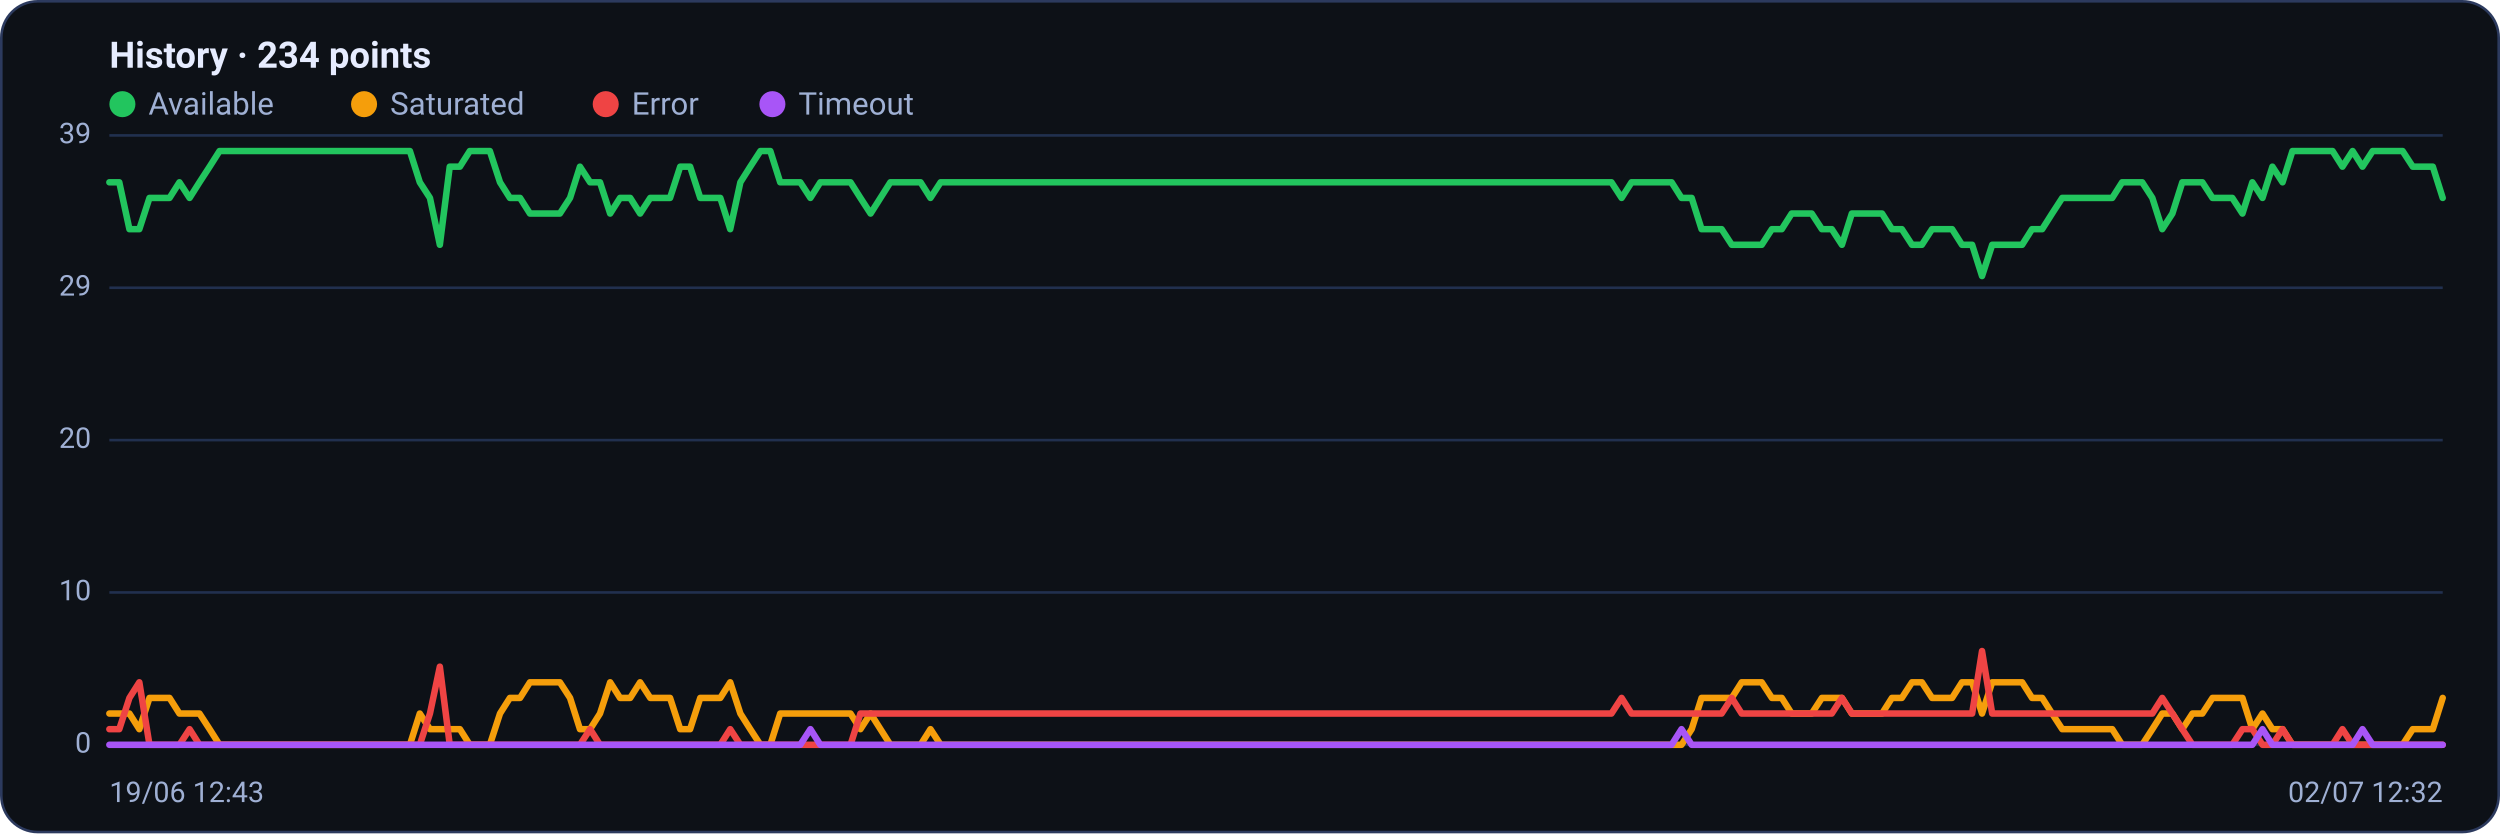
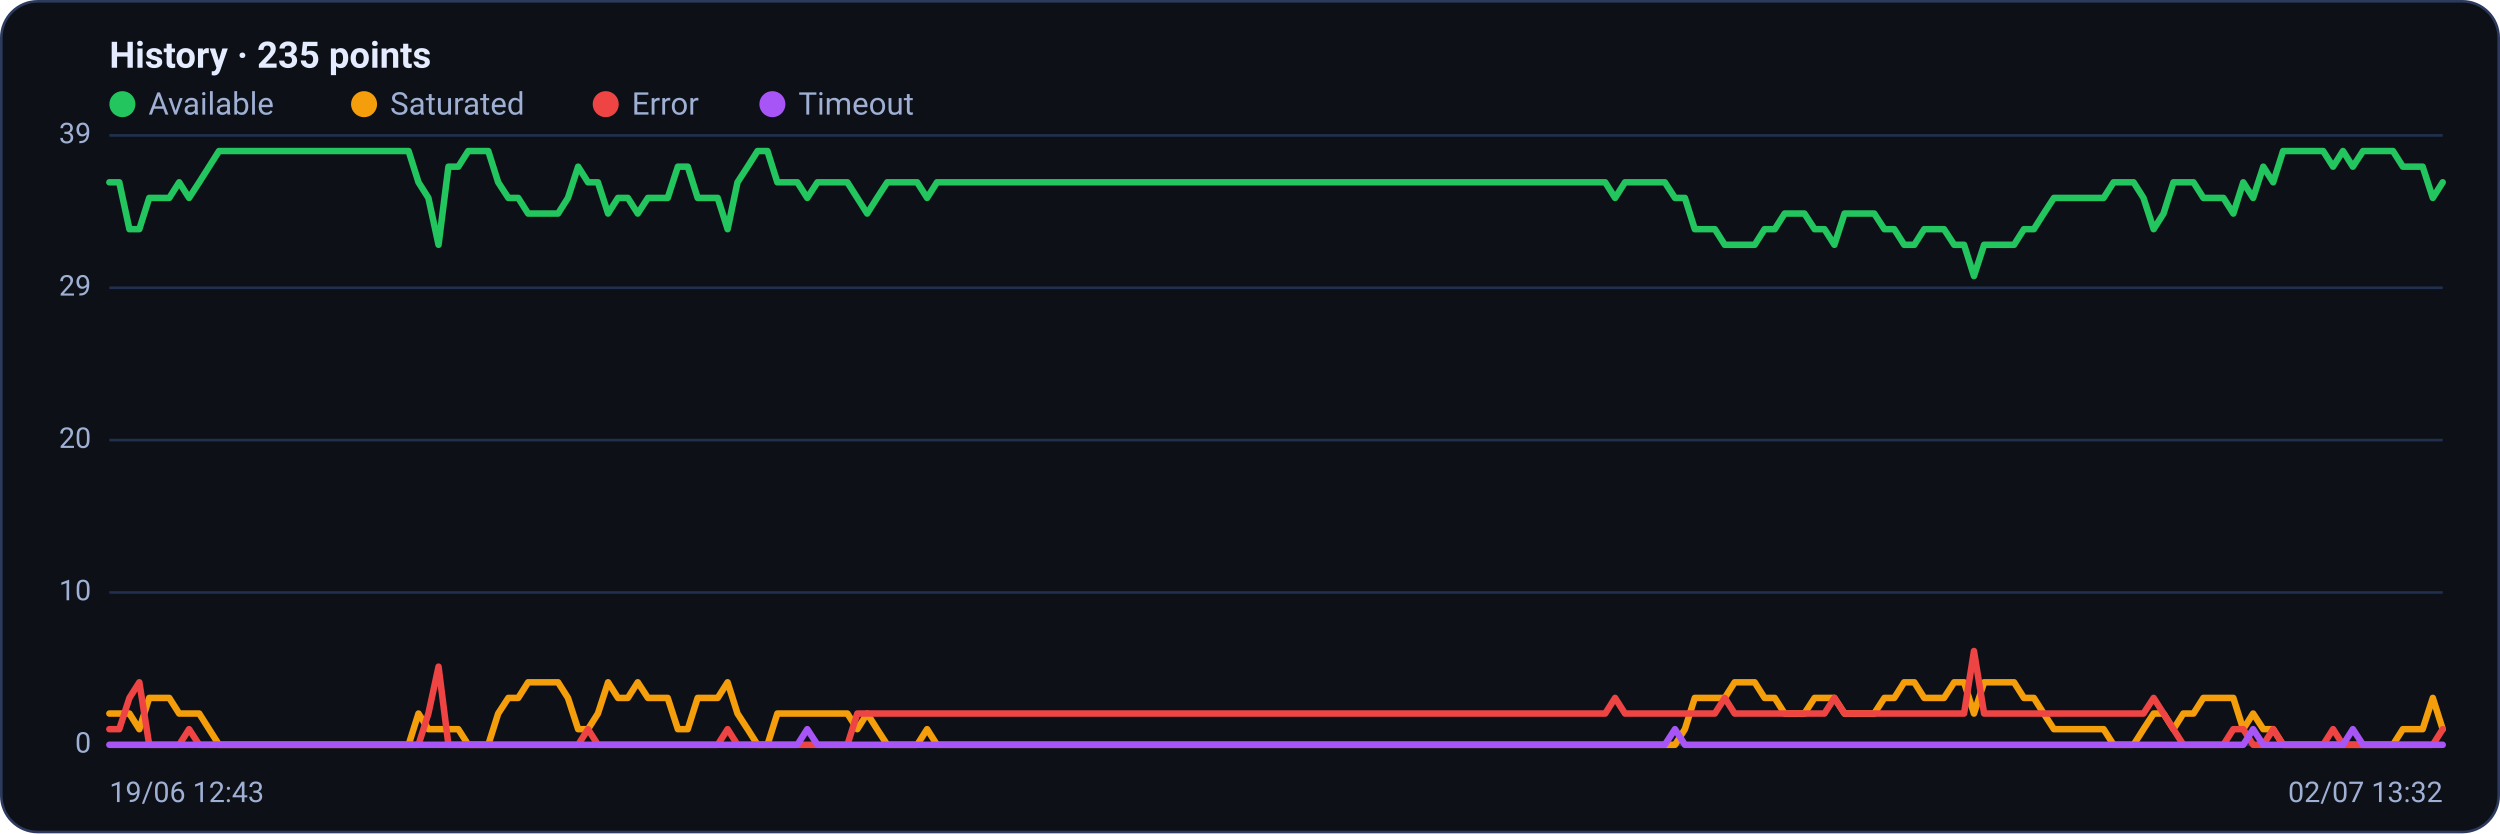
<svg xmlns="http://www.w3.org/2000/svg" viewBox="0 0 960 320" width="960" height="320" font-family="Segoe UI, system-ui, -apple-system, Roboto, Helvetica, Arial, sans-serif" role="img" aria-label="Availability history per region">
  <rect x="0.5" y="0.5" width="959" height="319" rx="14" fill="#0d1117" stroke="#2c3a5e" />
-   <text x="42" y="26" font-size="14" font-weight="600" fill="#e6ecff">History · 234 points</text>
+   <text x="42" y="26" font-size="14" font-weight="600" fill="#e6ecff">History · 235 points</text>
  <circle cx="47" cy="40" r="5" fill="#22c55e" />
  <text x="57" y="44" font-size="12" fill="#9fb0d4">Available</text>
  <circle cx="139.8" cy="40" r="5" fill="#f59e0b" />
  <text x="149.8" y="44" font-size="12" fill="#9fb0d4">Saturated</text>
  <circle cx="232.6" cy="40" r="5" fill="#ef4444" />
  <text x="242.6" y="44" font-size="12" fill="#9fb0d4">Error</text>
  <circle cx="296.6" cy="40" r="5" fill="#a855f7" />
  <text x="306.6" y="44" font-size="12" fill="#9fb0d4">Timeout</text>
  <line x1="42" y1="286.0" x2="938" y2="286.0" stroke="#21304f" stroke-width="1" />
  <text x="35" y="289.0" text-anchor="end" font-size="11" fill="#9fb0d4">0</text>
  <line x1="42" y1="227.5" x2="938" y2="227.5" stroke="#21304f" stroke-width="1" />
  <text x="35" y="230.5" text-anchor="end" font-size="11" fill="#9fb0d4">10</text>
  <line x1="42" y1="169.0" x2="938" y2="169.0" stroke="#21304f" stroke-width="1" />
  <text x="35" y="172.0" text-anchor="end" font-size="11" fill="#9fb0d4">20</text>
  <line x1="42" y1="110.5" x2="938" y2="110.5" stroke="#21304f" stroke-width="1" />
  <text x="35" y="113.5" text-anchor="end" font-size="11" fill="#9fb0d4">29</text>
  <line x1="42" y1="52.0" x2="938" y2="52.0" stroke="#21304f" stroke-width="1" />
  <text x="35" y="55.0" text-anchor="end" font-size="11" fill="#9fb0d4">39</text>
-   <polyline fill="none" stroke="#22c55e" stroke-width="2.5" stroke-linejoin="round" stroke-linecap="round" points="42.0,70.0 45.8,70.0 49.7,88.0 53.5,88.0 57.4,76.0 61.2,76.0 65.1,76.0 68.9,70.0 72.8,76.0 76.6,70.0 80.5,64.0 84.3,58.0 88.1,58.0 92.0,58.0 95.8,58.0 99.7,58.0 103.5,58.0 107.4,58.0 111.2,58.0 115.1,58.0 118.9,58.0 122.8,58.0 126.6,58.0 130.4,58.0 134.3,58.0 138.1,58.0 142.0,58.0 145.8,58.0 149.7,58.0 153.5,58.0 157.4,58.0 161.2,70.0 165.1,76.0 168.9,94.0 172.7,64.0 176.6,64.0 180.4,58.0 184.3,58.0 188.1,58.0 192.0,70.0 195.8,76.0 199.7,76.0 203.5,82.0 207.4,82.0 211.2,82.0 215.0,82.0 218.9,76.0 222.7,64.0 226.6,70.0 230.4,70.0 234.3,82.0 238.1,76.0 242.0,76.0 245.8,82.0 249.7,76.0 253.5,76.0 257.3,76.0 261.2,64.0 265.0,64.0 268.9,76.0 272.7,76.0 276.6,76.0 280.4,88.0 284.3,70.0 288.1,64.0 292.0,58.0 295.8,58.0 299.6,70.0 303.5,70.0 307.3,70.0 311.2,76.0 315.0,70.0 318.9,70.0 322.7,70.0 326.6,70.0 330.4,76.0 334.3,82.0 338.1,76.0 341.9,70.0 345.8,70.0 349.6,70.0 353.5,70.0 357.3,76.0 361.2,70.0 365.0,70.0 368.9,70.0 372.7,70.0 376.6,70.0 380.4,70.0 384.2,70.0 388.1,70.0 391.9,70.0 395.8,70.0 399.6,70.0 403.5,70.0 407.3,70.0 411.2,70.0 415.0,70.0 418.9,70.0 422.7,70.0 426.5,70.0 430.4,70.0 434.2,70.0 438.1,70.0 441.9,70.0 445.8,70.0 449.6,70.0 453.5,70.0 457.3,70.0 461.2,70.0 465.0,70.0 468.8,70.0 472.7,70.0 476.5,70.0 480.4,70.0 484.2,70.0 488.1,70.0 491.9,70.0 495.8,70.0 499.6,70.0 503.5,70.0 507.3,70.0 511.2,70.0 515.0,70.0 518.8,70.0 522.7,70.0 526.5,70.0 530.4,70.0 534.2,70.0 538.1,70.0 541.9,70.0 545.8,70.0 549.6,70.0 553.5,70.0 557.3,70.0 561.1,70.0 565.0,70.0 568.8,70.0 572.7,70.0 576.5,70.0 580.4,70.0 584.2,70.0 588.1,70.0 591.9,70.0 595.8,70.0 599.6,70.0 603.4,70.0 607.3,70.0 611.1,70.0 615.0,70.0 618.8,70.0 622.7,76.0 626.5,70.0 630.4,70.0 634.2,70.0 638.1,70.0 641.9,70.0 645.7,76.0 649.6,76.0 653.4,88.0 657.3,88.0 661.1,88.0 665.0,94.0 668.8,94.0 672.7,94.0 676.5,94.0 680.4,88.0 684.2,88.0 688.0,82.0 691.9,82.0 695.7,82.0 699.6,88.0 703.4,88.0 707.3,94.0 711.1,82.0 715.0,82.0 718.8,82.0 722.7,82.0 726.5,88.0 730.3,88.0 734.2,94.0 738.0,94.0 741.9,88.0 745.7,88.0 749.6,88.0 753.4,94.0 757.3,94.0 761.1,106.0 765.0,94.0 768.8,94.0 772.6,94.0 776.5,94.0 780.3,88.0 784.2,88.0 788.0,82.0 791.9,76.0 795.7,76.0 799.6,76.0 803.4,76.0 807.3,76.0 811.1,76.0 814.9,70.0 818.8,70.0 822.6,70.0 826.5,76.0 830.3,88.0 834.2,82.0 838.0,70.0 841.9,70.0 845.7,70.0 849.6,76.0 853.4,76.0 857.2,76.0 861.1,82.0 864.9,70.0 868.8,76.0 872.6,64.0 876.5,70.0 880.3,58.0 884.2,58.0 888.0,58.0 891.9,58.0 895.7,58.0 899.5,64.0 903.4,58.0 907.2,64.0 911.1,58.0 914.9,58.0 918.8,58.0 922.6,58.0 926.5,64.0 930.3,64.0 934.2,64.0 938.0,76.0" />
-   <polyline fill="none" stroke="#f59e0b" stroke-width="2.5" stroke-linejoin="round" stroke-linecap="round" points="42.0,274.0 45.8,274.0 49.7,274.0 53.5,280.0 57.4,268.0 61.2,268.0 65.1,268.0 68.9,274.0 72.8,274.0 76.6,274.0 80.5,280.0 84.3,286.0 88.1,286.0 92.0,286.0 95.8,286.0 99.7,286.0 103.5,286.0 107.4,286.0 111.2,286.0 115.1,286.0 118.9,286.0 122.8,286.0 126.6,286.0 130.4,286.0 134.3,286.0 138.1,286.0 142.0,286.0 145.8,286.0 149.7,286.0 153.5,286.0 157.4,286.0 161.2,274.0 165.1,280.0 168.9,280.0 172.7,280.0 176.6,280.0 180.4,286.0 184.3,286.0 188.1,286.0 192.0,274.0 195.8,268.0 199.7,268.0 203.5,262.0 207.4,262.0 211.2,262.0 215.0,262.0 218.9,268.0 222.7,280.0 226.6,280.0 230.4,274.0 234.3,262.0 238.1,268.0 242.0,268.0 245.8,262.0 249.7,268.0 253.5,268.0 257.3,268.0 261.2,280.0 265.0,280.0 268.9,268.0 272.7,268.0 276.6,268.0 280.4,262.0 284.3,274.0 288.1,280.0 292.0,286.0 295.8,286.0 299.6,274.0 303.5,274.0 307.3,274.0 311.2,274.0 315.0,274.0 318.9,274.0 322.7,274.0 326.6,274.0 330.4,280.0 334.3,274.0 338.1,280.0 341.9,286.0 345.8,286.0 349.6,286.0 353.5,286.0 357.3,280.0 361.2,286.0 365.0,286.0 368.9,286.0 372.7,286.0 376.6,286.0 380.4,286.0 384.2,286.0 388.1,286.0 391.9,286.0 395.8,286.0 399.6,286.0 403.5,286.0 407.3,286.0 411.2,286.0 415.0,286.0 418.9,286.0 422.7,286.0 426.5,286.0 430.4,286.0 434.2,286.0 438.1,286.0 441.9,286.0 445.8,286.0 449.6,286.0 453.5,286.0 457.3,286.0 461.2,286.0 465.0,286.0 468.8,286.0 472.7,286.0 476.5,286.0 480.4,286.0 484.2,286.0 488.1,286.0 491.9,286.0 495.8,286.0 499.6,286.0 503.5,286.0 507.3,286.0 511.2,286.0 515.0,286.0 518.8,286.0 522.7,286.0 526.5,286.0 530.4,286.0 534.2,286.0 538.1,286.0 541.9,286.0 545.8,286.0 549.6,286.0 553.5,286.0 557.3,286.0 561.1,286.0 565.0,286.0 568.8,286.0 572.7,286.0 576.5,286.0 580.4,286.0 584.2,286.0 588.1,286.0 591.9,286.0 595.8,286.0 599.6,286.0 603.4,286.0 607.3,286.0 611.1,286.0 615.0,286.0 618.8,286.0 622.7,286.0 626.5,286.0 630.4,286.0 634.2,286.0 638.1,286.0 641.9,286.0 645.7,286.0 649.6,280.0 653.4,268.0 657.3,268.0 661.1,268.0 665.0,268.0 668.8,262.0 672.7,262.0 676.5,262.0 680.4,268.0 684.2,268.0 688.0,274.0 691.9,274.0 695.7,274.0 699.6,268.0 703.4,268.0 707.3,268.0 711.1,274.0 715.0,274.0 718.8,274.0 722.7,274.0 726.5,268.0 730.3,268.0 734.2,262.0 738.0,262.0 741.9,268.0 745.7,268.0 749.6,268.0 753.4,262.0 757.3,262.0 761.1,274.0 765.0,262.0 768.8,262.0 772.6,262.0 776.5,262.0 780.3,268.0 784.2,268.0 788.0,274.0 791.9,280.0 795.7,280.0 799.6,280.0 803.4,280.0 807.3,280.0 811.1,280.0 814.9,286.0 818.8,286.0 822.6,286.0 826.5,280.0 830.3,274.0 834.2,274.0 838.0,280.0 841.9,274.0 845.7,274.0 849.6,268.0 853.4,268.0 857.2,268.0 861.1,268.0 864.9,280.0 868.8,274.0 872.6,280.0 876.5,280.0 880.3,286.0 884.2,286.0 888.0,286.0 891.9,286.0 895.7,286.0 899.5,286.0 903.4,286.0 907.2,286.0 911.1,286.0 914.9,286.0 918.8,286.0 922.6,286.0 926.5,280.0 930.3,280.0 934.2,280.0 938.0,268.0" />
-   <polyline fill="none" stroke="#ef4444" stroke-width="2.5" stroke-linejoin="round" stroke-linecap="round" points="42.0,280.0 45.8,280.0 49.7,268.0 53.5,262.0 57.4,286.0 61.2,286.0 65.1,286.0 68.9,286.0 72.8,280.0 76.6,286.0 80.5,286.0 84.3,286.0 88.1,286.0 92.0,286.0 95.8,286.0 99.7,286.0 103.5,286.0 107.4,286.0 111.2,286.0 115.1,286.0 118.9,286.0 122.8,286.0 126.6,286.0 130.4,286.0 134.3,286.0 138.1,286.0 142.0,286.0 145.8,286.0 149.7,286.0 153.5,286.0 157.4,286.0 161.2,286.0 165.1,274.0 168.9,256.0 172.7,286.0 176.6,286.0 180.4,286.0 184.3,286.0 188.1,286.0 192.0,286.0 195.8,286.0 199.7,286.0 203.5,286.0 207.4,286.0 211.2,286.0 215.0,286.0 218.9,286.0 222.7,286.0 226.6,280.0 230.4,286.0 234.3,286.0 238.1,286.0 242.0,286.0 245.8,286.0 249.7,286.0 253.5,286.0 257.3,286.0 261.2,286.0 265.0,286.0 268.9,286.0 272.7,286.0 276.6,286.0 280.4,280.0 284.3,286.0 288.1,286.0 292.0,286.0 295.8,286.0 299.6,286.0 303.5,286.0 307.3,286.0 311.2,286.0 315.0,286.0 318.9,286.0 322.7,286.0 326.6,286.0 330.4,274.0 334.3,274.0 338.1,274.0 341.9,274.0 345.8,274.0 349.6,274.0 353.5,274.0 357.3,274.0 361.2,274.0 365.0,274.0 368.9,274.0 372.7,274.0 376.6,274.0 380.4,274.0 384.2,274.0 388.1,274.0 391.9,274.0 395.8,274.0 399.6,274.0 403.5,274.0 407.3,274.0 411.2,274.0 415.0,274.0 418.9,274.0 422.7,274.0 426.5,274.0 430.4,274.0 434.2,274.0 438.1,274.0 441.9,274.0 445.8,274.0 449.6,274.0 453.5,274.0 457.3,274.0 461.2,274.0 465.0,274.0 468.8,274.0 472.7,274.0 476.5,274.0 480.4,274.0 484.2,274.0 488.1,274.0 491.9,274.0 495.8,274.0 499.6,274.0 503.5,274.0 507.3,274.0 511.2,274.0 515.0,274.0 518.8,274.0 522.7,274.0 526.5,274.0 530.4,274.0 534.2,274.0 538.1,274.0 541.9,274.0 545.8,274.0 549.6,274.0 553.5,274.0 557.3,274.0 561.1,274.0 565.0,274.0 568.8,274.0 572.7,274.0 576.5,274.0 580.4,274.0 584.2,274.0 588.1,274.0 591.9,274.0 595.8,274.0 599.6,274.0 603.4,274.0 607.3,274.0 611.1,274.0 615.0,274.0 618.8,274.0 622.7,268.0 626.5,274.0 630.4,274.0 634.2,274.0 638.1,274.0 641.9,274.0 645.7,274.0 649.6,274.0 653.4,274.0 657.3,274.0 661.1,274.0 665.0,268.0 668.8,274.0 672.7,274.0 676.5,274.0 680.4,274.0 684.2,274.0 688.0,274.0 691.9,274.0 695.7,274.0 699.6,274.0 703.4,274.0 707.3,268.0 711.1,274.0 715.0,274.0 718.8,274.0 722.7,274.0 726.5,274.0 730.3,274.0 734.2,274.0 738.0,274.0 741.9,274.0 745.7,274.0 749.6,274.0 753.4,274.0 757.3,274.0 761.1,250.0 765.0,274.0 768.8,274.0 772.6,274.0 776.5,274.0 780.3,274.0 784.2,274.0 788.0,274.0 791.9,274.0 795.7,274.0 799.6,274.0 803.4,274.0 807.3,274.0 811.1,274.0 814.9,274.0 818.8,274.0 822.6,274.0 826.5,274.0 830.3,268.0 834.2,274.0 838.0,280.0 841.9,286.0 845.7,286.0 849.6,286.0 853.4,286.0 857.2,286.0 861.1,280.0 864.9,280.0 868.8,286.0 872.6,286.0 876.5,280.0 880.3,286.0 884.2,286.0 888.0,286.0 891.9,286.0 895.7,286.0 899.5,280.0 903.4,286.0 907.2,286.0 911.1,286.0 914.9,286.0 918.8,286.0 922.6,286.0 926.5,286.0 930.3,286.0 934.2,286.0 938.0,286.0" />
-   <polyline fill="none" stroke="#a855f7" stroke-width="2.5" stroke-linejoin="round" stroke-linecap="round" points="42.0,286.0 45.8,286.0 49.7,286.0 53.5,286.0 57.4,286.0 61.2,286.0 65.1,286.0 68.9,286.0 72.8,286.0 76.6,286.0 80.5,286.0 84.3,286.0 88.1,286.0 92.0,286.0 95.8,286.0 99.7,286.0 103.5,286.0 107.4,286.0 111.2,286.0 115.1,286.0 118.9,286.0 122.8,286.0 126.6,286.0 130.4,286.0 134.3,286.0 138.1,286.0 142.0,286.0 145.8,286.0 149.7,286.0 153.5,286.0 157.4,286.0 161.2,286.0 165.1,286.0 168.9,286.0 172.7,286.0 176.6,286.0 180.4,286.0 184.3,286.0 188.1,286.0 192.0,286.0 195.8,286.0 199.7,286.0 203.5,286.0 207.4,286.0 211.2,286.0 215.0,286.0 218.9,286.0 222.7,286.0 226.6,286.0 230.4,286.0 234.3,286.0 238.1,286.0 242.0,286.0 245.8,286.0 249.7,286.0 253.5,286.0 257.3,286.0 261.2,286.0 265.0,286.0 268.9,286.0 272.7,286.0 276.6,286.0 280.4,286.0 284.3,286.0 288.1,286.0 292.0,286.0 295.8,286.0 299.6,286.0 303.5,286.0 307.3,286.0 311.2,280.0 315.0,286.0 318.9,286.0 322.7,286.0 326.6,286.0 330.4,286.0 334.3,286.0 338.1,286.0 341.9,286.0 345.8,286.0 349.6,286.0 353.5,286.0 357.3,286.0 361.2,286.0 365.0,286.0 368.9,286.0 372.7,286.0 376.6,286.0 380.4,286.0 384.2,286.0 388.1,286.0 391.9,286.0 395.8,286.0 399.6,286.0 403.5,286.0 407.3,286.0 411.2,286.0 415.0,286.0 418.9,286.0 422.7,286.0 426.5,286.0 430.4,286.0 434.2,286.0 438.1,286.0 441.9,286.0 445.8,286.0 449.6,286.0 453.5,286.0 457.3,286.0 461.2,286.0 465.0,286.0 468.8,286.0 472.7,286.0 476.5,286.0 480.4,286.0 484.2,286.0 488.1,286.0 491.9,286.0 495.8,286.0 499.6,286.0 503.5,286.0 507.3,286.0 511.2,286.0 515.0,286.0 518.8,286.0 522.7,286.0 526.5,286.0 530.4,286.0 534.2,286.0 538.1,286.0 541.9,286.0 545.8,286.0 549.6,286.0 553.5,286.0 557.3,286.0 561.1,286.0 565.0,286.0 568.8,286.0 572.7,286.0 576.5,286.0 580.4,286.0 584.2,286.0 588.1,286.0 591.9,286.0 595.8,286.0 599.6,286.0 603.4,286.0 607.3,286.0 611.1,286.0 615.0,286.0 618.8,286.0 622.7,286.0 626.5,286.0 630.4,286.0 634.2,286.0 638.1,286.0 641.9,286.0 645.7,280.0 649.6,286.0 653.4,286.0 657.3,286.0 661.1,286.0 665.0,286.0 668.8,286.0 672.7,286.0 676.5,286.0 680.4,286.0 684.2,286.0 688.0,286.0 691.9,286.0 695.7,286.0 699.6,286.0 703.4,286.0 707.3,286.0 711.1,286.0 715.0,286.0 718.8,286.0 722.7,286.0 726.5,286.0 730.3,286.0 734.2,286.0 738.0,286.0 741.9,286.0 745.7,286.0 749.6,286.0 753.4,286.0 757.3,286.0 761.1,286.0 765.0,286.0 768.8,286.0 772.6,286.0 776.5,286.0 780.3,286.0 784.2,286.0 788.0,286.0 791.9,286.0 795.7,286.0 799.6,286.0 803.4,286.0 807.3,286.0 811.1,286.0 814.9,286.0 818.8,286.0 822.6,286.0 826.5,286.0 830.3,286.0 834.2,286.0 838.0,286.0 841.9,286.0 845.7,286.0 849.6,286.0 853.4,286.0 857.2,286.0 861.1,286.0 864.9,286.0 868.8,280.0 872.6,286.0 876.5,286.0 880.3,286.0 884.2,286.0 888.0,286.0 891.9,286.0 895.7,286.0 899.5,286.0 903.4,286.0 907.2,280.0 911.1,286.0 914.9,286.0 918.8,286.0 922.6,286.0 926.5,286.0 930.3,286.0 934.2,286.0 938.0,286.0" />
+   <polyline fill="none" stroke="#22c55e" stroke-width="2.5" stroke-linejoin="round" stroke-linecap="round" points="42.0,70.0 45.8,70.0 49.7,88.0 53.5,88.0 57.3,76.0 61.1,76.0 65.0,76.0 68.8,70.0 72.6,76.0 76.5,70.0 80.3,64.0 84.1,58.0 87.9,58.0 91.8,58.0 95.6,58.0 99.4,58.0 103.3,58.0 107.1,58.0 110.9,58.0 114.8,58.0 118.6,58.0 122.4,58.0 126.2,58.0 130.1,58.0 133.9,58.0 137.7,58.0 141.6,58.0 145.4,58.0 149.2,58.0 153.0,58.0 156.9,58.0 160.7,70.0 164.5,76.0 168.4,94.0 172.2,64.0 176.0,64.0 179.8,58.0 183.7,58.0 187.5,58.0 191.3,70.0 195.2,76.0 199.0,76.0 202.8,82.0 206.6,82.0 210.5,82.0 214.3,82.0 218.1,76.0 222.0,64.0 225.8,70.0 229.6,70.0 233.5,82.0 237.3,76.0 241.1,76.0 244.9,82.0 248.8,76.0 252.6,76.0 256.4,76.0 260.3,64.0 264.1,64.0 267.9,76.0 271.7,76.0 275.6,76.0 279.4,88.0 283.2,70.0 287.1,64.0 290.9,58.0 294.7,58.0 298.5,70.0 302.4,70.0 306.2,70.0 310.0,76.0 313.9,70.0 317.7,70.0 321.5,70.0 325.4,70.0 329.2,76.0 333.0,82.0 336.8,76.0 340.7,70.0 344.5,70.0 348.3,70.0 352.2,70.0 356.0,76.0 359.8,70.0 363.6,70.0 367.5,70.0 371.3,70.0 375.1,70.0 379.0,70.0 382.8,70.0 386.6,70.0 390.4,70.0 394.3,70.0 398.1,70.0 401.9,70.0 405.8,70.0 409.6,70.0 413.4,70.0 417.2,70.0 421.1,70.0 424.9,70.0 428.7,70.0 432.6,70.0 436.4,70.0 440.2,70.0 444.1,70.0 447.9,70.0 451.7,70.0 455.5,70.0 459.4,70.0 463.2,70.0 467.0,70.0 470.9,70.0 474.7,70.0 478.5,70.0 482.3,70.0 486.2,70.0 490.0,70.0 493.8,70.0 497.7,70.0 501.5,70.0 505.3,70.0 509.1,70.0 513.0,70.0 516.8,70.0 520.6,70.0 524.5,70.0 528.3,70.0 532.1,70.0 535.9,70.0 539.8,70.0 543.6,70.0 547.4,70.0 551.3,70.0 555.1,70.0 558.9,70.0 562.8,70.0 566.6,70.0 570.4,70.0 574.2,70.0 578.1,70.0 581.9,70.0 585.7,70.0 589.6,70.0 593.4,70.0 597.2,70.0 601.0,70.0 604.9,70.0 608.7,70.0 612.5,70.0 616.4,70.0 620.2,76.0 624.0,70.0 627.8,70.0 631.7,70.0 635.5,70.0 639.3,70.0 643.2,76.0 647.0,76.0 650.8,88.0 654.6,88.0 658.5,88.0 662.3,94.0 666.1,94.0 670.0,94.0 673.8,94.0 677.6,88.0 681.5,88.0 685.3,82.0 689.1,82.0 692.9,82.0 696.8,88.0 700.6,88.0 704.4,94.0 708.3,82.0 712.1,82.0 715.9,82.0 719.7,82.0 723.6,88.0 727.4,88.0 731.2,94.0 735.1,94.0 738.9,88.0 742.7,88.0 746.5,88.0 750.4,94.0 754.2,94.0 758.0,106.0 761.9,94.0 765.7,94.0 769.5,94.0 773.4,94.0 777.2,88.0 781.0,88.0 784.8,82.0 788.7,76.0 792.5,76.0 796.3,76.0 800.2,76.0 804.0,76.0 807.8,76.0 811.6,70.0 815.5,70.0 819.3,70.0 823.1,76.0 827.0,88.0 830.8,82.0 834.6,70.0 838.4,70.0 842.3,70.0 846.1,76.0 849.9,76.0 853.8,76.0 857.6,82.0 861.4,70.0 865.2,76.0 869.1,64.0 872.9,70.0 876.7,58.0 880.6,58.0 884.4,58.0 888.2,58.0 892.1,58.0 895.9,64.0 899.7,58.0 903.5,64.0 907.4,58.0 911.2,58.0 915.0,58.0 918.9,58.0 922.7,64.0 926.5,64.0 930.3,64.0 934.2,76.0 938.0,70.0" />
+   <polyline fill="none" stroke="#f59e0b" stroke-width="2.5" stroke-linejoin="round" stroke-linecap="round" points="42.0,274.0 45.8,274.0 49.7,274.0 53.5,280.0 57.3,268.0 61.1,268.0 65.0,268.0 68.8,274.0 72.6,274.0 76.5,274.0 80.3,280.0 84.1,286.0 87.9,286.0 91.8,286.0 95.6,286.0 99.4,286.0 103.3,286.0 107.1,286.0 110.9,286.0 114.8,286.0 118.6,286.0 122.4,286.0 126.2,286.0 130.1,286.0 133.9,286.0 137.7,286.0 141.6,286.0 145.4,286.0 149.2,286.0 153.0,286.0 156.9,286.0 160.7,274.0 164.5,280.0 168.4,280.0 172.2,280.0 176.0,280.0 179.8,286.0 183.7,286.0 187.5,286.0 191.3,274.0 195.2,268.0 199.0,268.0 202.8,262.0 206.6,262.0 210.5,262.0 214.3,262.0 218.1,268.0 222.0,280.0 225.8,280.0 229.6,274.0 233.5,262.0 237.3,268.0 241.1,268.0 244.9,262.0 248.8,268.0 252.6,268.0 256.4,268.0 260.3,280.0 264.1,280.0 267.9,268.0 271.7,268.0 275.6,268.0 279.4,262.0 283.2,274.0 287.1,280.0 290.9,286.0 294.7,286.0 298.5,274.0 302.4,274.0 306.2,274.0 310.0,274.0 313.9,274.0 317.7,274.0 321.5,274.0 325.4,274.0 329.2,280.0 333.0,274.0 336.8,280.0 340.7,286.0 344.5,286.0 348.3,286.0 352.2,286.0 356.0,280.0 359.8,286.0 363.6,286.0 367.5,286.0 371.3,286.0 375.1,286.0 379.0,286.0 382.8,286.0 386.6,286.0 390.4,286.0 394.3,286.0 398.1,286.0 401.9,286.0 405.8,286.0 409.6,286.0 413.4,286.0 417.2,286.0 421.1,286.0 424.9,286.0 428.7,286.0 432.6,286.0 436.4,286.0 440.2,286.0 444.1,286.0 447.9,286.0 451.7,286.0 455.5,286.0 459.4,286.0 463.2,286.0 467.0,286.0 470.9,286.0 474.7,286.0 478.5,286.0 482.3,286.0 486.2,286.0 490.0,286.0 493.8,286.0 497.7,286.0 501.5,286.0 505.3,286.0 509.1,286.0 513.0,286.0 516.8,286.0 520.6,286.0 524.5,286.0 528.3,286.0 532.1,286.0 535.9,286.0 539.8,286.0 543.6,286.0 547.4,286.0 551.3,286.0 555.1,286.0 558.9,286.0 562.8,286.0 566.6,286.0 570.4,286.0 574.2,286.0 578.1,286.0 581.9,286.0 585.7,286.0 589.6,286.0 593.4,286.0 597.2,286.0 601.0,286.0 604.9,286.0 608.7,286.0 612.5,286.0 616.4,286.0 620.2,286.0 624.0,286.0 627.8,286.0 631.7,286.0 635.5,286.0 639.3,286.0 643.2,286.0 647.0,280.0 650.8,268.0 654.6,268.0 658.5,268.0 662.3,268.0 666.1,262.0 670.0,262.0 673.8,262.0 677.6,268.0 681.5,268.0 685.3,274.0 689.1,274.0 692.9,274.0 696.8,268.0 700.6,268.0 704.4,268.0 708.3,274.0 712.1,274.0 715.9,274.0 719.7,274.0 723.6,268.0 727.4,268.0 731.2,262.0 735.1,262.0 738.9,268.0 742.7,268.0 746.5,268.0 750.4,262.0 754.2,262.0 758.0,274.0 761.9,262.0 765.7,262.0 769.5,262.0 773.4,262.0 777.2,268.0 781.0,268.0 784.8,274.0 788.7,280.0 792.5,280.0 796.3,280.0 800.2,280.0 804.0,280.0 807.8,280.0 811.6,286.0 815.5,286.0 819.3,286.0 823.1,280.0 827.0,274.0 830.8,274.0 834.6,280.0 838.4,274.0 842.3,274.0 846.1,268.0 849.9,268.0 853.8,268.0 857.6,268.0 861.4,280.0 865.2,274.0 869.1,280.0 872.9,280.0 876.7,286.0 880.6,286.0 884.4,286.0 888.2,286.0 892.1,286.0 895.9,286.0 899.7,286.0 903.5,286.0 907.4,286.0 911.2,286.0 915.0,286.0 918.9,286.0 922.7,280.0 926.5,280.0 930.3,280.0 934.2,268.0 938.0,280.0" />
+   <polyline fill="none" stroke="#ef4444" stroke-width="2.5" stroke-linejoin="round" stroke-linecap="round" points="42.0,280.0 45.8,280.0 49.7,268.0 53.5,262.0 57.3,286.0 61.1,286.0 65.0,286.0 68.8,286.0 72.6,280.0 76.5,286.0 80.3,286.0 84.1,286.0 87.9,286.0 91.8,286.0 95.6,286.0 99.4,286.0 103.3,286.0 107.1,286.0 110.9,286.0 114.8,286.0 118.6,286.0 122.4,286.0 126.2,286.0 130.1,286.0 133.9,286.0 137.7,286.0 141.6,286.0 145.4,286.0 149.2,286.0 153.0,286.0 156.9,286.0 160.7,286.0 164.5,274.0 168.4,256.0 172.2,286.0 176.0,286.0 179.8,286.0 183.7,286.0 187.5,286.0 191.3,286.0 195.2,286.0 199.0,286.0 202.8,286.0 206.6,286.0 210.5,286.0 214.3,286.0 218.1,286.0 222.0,286.0 225.8,280.0 229.6,286.0 233.5,286.0 237.3,286.0 241.1,286.0 244.9,286.0 248.8,286.0 252.6,286.0 256.4,286.0 260.3,286.0 264.1,286.0 267.9,286.0 271.7,286.0 275.6,286.0 279.4,280.0 283.2,286.0 287.1,286.0 290.9,286.0 294.7,286.0 298.5,286.0 302.4,286.0 306.2,286.0 310.0,286.0 313.9,286.0 317.7,286.0 321.5,286.0 325.4,286.0 329.2,274.0 333.0,274.0 336.8,274.0 340.7,274.0 344.5,274.0 348.3,274.0 352.2,274.0 356.0,274.0 359.8,274.0 363.6,274.0 367.5,274.0 371.3,274.0 375.1,274.0 379.0,274.0 382.8,274.0 386.6,274.0 390.4,274.0 394.3,274.0 398.1,274.0 401.9,274.0 405.8,274.0 409.6,274.0 413.4,274.0 417.2,274.0 421.1,274.0 424.9,274.0 428.7,274.0 432.6,274.0 436.4,274.0 440.2,274.0 444.1,274.0 447.9,274.0 451.7,274.0 455.5,274.0 459.4,274.0 463.2,274.0 467.0,274.0 470.9,274.0 474.7,274.0 478.5,274.0 482.3,274.0 486.2,274.0 490.0,274.0 493.8,274.0 497.7,274.0 501.5,274.0 505.3,274.0 509.1,274.0 513.0,274.0 516.8,274.0 520.6,274.0 524.5,274.0 528.3,274.0 532.1,274.0 535.9,274.0 539.8,274.0 543.6,274.0 547.4,274.0 551.3,274.0 555.1,274.0 558.9,274.0 562.8,274.0 566.6,274.0 570.4,274.0 574.2,274.0 578.1,274.0 581.9,274.0 585.7,274.0 589.6,274.0 593.4,274.0 597.2,274.0 601.0,274.0 604.9,274.0 608.7,274.0 612.5,274.0 616.4,274.0 620.2,268.0 624.0,274.0 627.8,274.0 631.7,274.0 635.5,274.0 639.3,274.0 643.2,274.0 647.0,274.0 650.8,274.0 654.6,274.0 658.5,274.0 662.3,268.0 666.1,274.0 670.0,274.0 673.8,274.0 677.6,274.0 681.5,274.0 685.3,274.0 689.1,274.0 692.9,274.0 696.8,274.0 700.6,274.0 704.4,268.0 708.3,274.0 712.1,274.0 715.9,274.0 719.7,274.0 723.6,274.0 727.4,274.0 731.2,274.0 735.1,274.0 738.9,274.0 742.7,274.0 746.5,274.0 750.4,274.0 754.2,274.0 758.0,250.0 761.9,274.0 765.7,274.0 769.5,274.0 773.4,274.0 777.2,274.0 781.0,274.0 784.8,274.0 788.7,274.0 792.5,274.0 796.3,274.0 800.2,274.0 804.0,274.0 807.8,274.0 811.6,274.0 815.5,274.0 819.3,274.0 823.1,274.0 827.0,268.0 830.8,274.0 834.6,280.0 838.4,286.0 842.3,286.0 846.1,286.0 849.9,286.0 853.8,286.0 857.6,280.0 861.4,280.0 865.2,286.0 869.1,286.0 872.9,280.0 876.7,286.0 880.6,286.0 884.4,286.0 888.2,286.0 892.1,286.0 895.9,280.0 899.7,286.0 903.5,286.0 907.4,286.0 911.2,286.0 915.0,286.0 918.9,286.0 922.7,286.0 926.5,286.0 930.3,286.0 934.2,286.0 938.0,280.0" />
+   <polyline fill="none" stroke="#a855f7" stroke-width="2.5" stroke-linejoin="round" stroke-linecap="round" points="42.0,286.0 45.8,286.0 49.7,286.0 53.5,286.0 57.3,286.0 61.1,286.0 65.0,286.0 68.8,286.0 72.6,286.0 76.5,286.0 80.3,286.0 84.1,286.0 87.9,286.0 91.8,286.0 95.6,286.0 99.4,286.0 103.3,286.0 107.1,286.0 110.9,286.0 114.8,286.0 118.6,286.0 122.4,286.0 126.2,286.0 130.1,286.0 133.9,286.0 137.7,286.0 141.6,286.0 145.4,286.0 149.2,286.0 153.0,286.0 156.9,286.0 160.7,286.0 164.5,286.0 168.4,286.0 172.2,286.0 176.0,286.0 179.8,286.0 183.7,286.0 187.5,286.0 191.3,286.0 195.2,286.0 199.0,286.0 202.8,286.0 206.6,286.0 210.5,286.0 214.3,286.0 218.1,286.0 222.0,286.0 225.8,286.0 229.6,286.0 233.5,286.0 237.3,286.0 241.1,286.0 244.9,286.0 248.8,286.0 252.6,286.0 256.4,286.0 260.3,286.0 264.1,286.0 267.9,286.0 271.7,286.0 275.6,286.0 279.4,286.0 283.2,286.0 287.1,286.0 290.9,286.0 294.7,286.0 298.5,286.0 302.4,286.0 306.2,286.0 310.0,280.0 313.9,286.0 317.7,286.0 321.5,286.0 325.4,286.0 329.2,286.0 333.0,286.0 336.8,286.0 340.7,286.0 344.5,286.0 348.3,286.0 352.2,286.0 356.0,286.0 359.8,286.0 363.6,286.0 367.5,286.0 371.3,286.0 375.1,286.0 379.0,286.0 382.8,286.0 386.6,286.0 390.4,286.0 394.3,286.0 398.1,286.0 401.9,286.0 405.8,286.0 409.6,286.0 413.4,286.0 417.2,286.0 421.1,286.0 424.9,286.0 428.7,286.0 432.6,286.0 436.4,286.0 440.2,286.0 444.1,286.0 447.9,286.0 451.7,286.0 455.5,286.0 459.4,286.0 463.2,286.0 467.0,286.0 470.9,286.0 474.7,286.0 478.5,286.0 482.3,286.0 486.2,286.0 490.0,286.0 493.8,286.0 497.7,286.0 501.5,286.0 505.3,286.0 509.1,286.0 513.0,286.0 516.8,286.0 520.6,286.0 524.5,286.0 528.3,286.0 532.1,286.0 535.9,286.0 539.8,286.0 543.6,286.0 547.4,286.0 551.3,286.0 555.1,286.0 558.9,286.0 562.8,286.0 566.6,286.0 570.4,286.0 574.2,286.0 578.1,286.0 581.9,286.0 585.7,286.0 589.6,286.0 593.4,286.0 597.2,286.0 601.0,286.0 604.9,286.0 608.7,286.0 612.5,286.0 616.4,286.0 620.2,286.0 624.0,286.0 627.8,286.0 631.7,286.0 635.5,286.0 639.3,286.0 643.2,280.0 647.0,286.0 650.8,286.0 654.6,286.0 658.5,286.0 662.3,286.0 666.1,286.0 670.0,286.0 673.8,286.0 677.6,286.0 681.5,286.0 685.3,286.0 689.1,286.0 692.9,286.0 696.8,286.0 700.6,286.0 704.4,286.0 708.3,286.0 712.1,286.0 715.9,286.0 719.7,286.0 723.6,286.0 727.4,286.0 731.2,286.0 735.1,286.0 738.9,286.0 742.7,286.0 746.5,286.0 750.4,286.0 754.2,286.0 758.0,286.0 761.9,286.0 765.7,286.0 769.5,286.0 773.4,286.0 777.2,286.0 781.0,286.0 784.8,286.0 788.7,286.0 792.5,286.0 796.3,286.0 800.2,286.0 804.0,286.0 807.8,286.0 811.6,286.0 815.5,286.0 819.3,286.0 823.1,286.0 827.0,286.0 830.8,286.0 834.6,286.0 838.4,286.0 842.3,286.0 846.1,286.0 849.9,286.0 853.8,286.0 857.6,286.0 861.4,286.0 865.2,280.0 869.1,286.0 872.9,286.0 876.7,286.0 880.6,286.0 884.4,286.0 888.2,286.0 892.1,286.0 895.9,286.0 899.7,286.0 903.5,280.0 907.4,286.0 911.2,286.0 915.0,286.0 918.9,286.0 922.7,286.0 926.5,286.0 930.3,286.0 934.2,286.0 938.0,286.0" />
  <text x="42" y="308" font-size="11" fill="#9fb0d4">19/06 12:43</text>
-   <text x="938" y="308" text-anchor="end" font-size="11" fill="#9fb0d4">02/07 12:32</text>
+   <text x="938" y="308" text-anchor="end" font-size="11" fill="#9fb0d4">02/07 13:32</text>
</svg>
